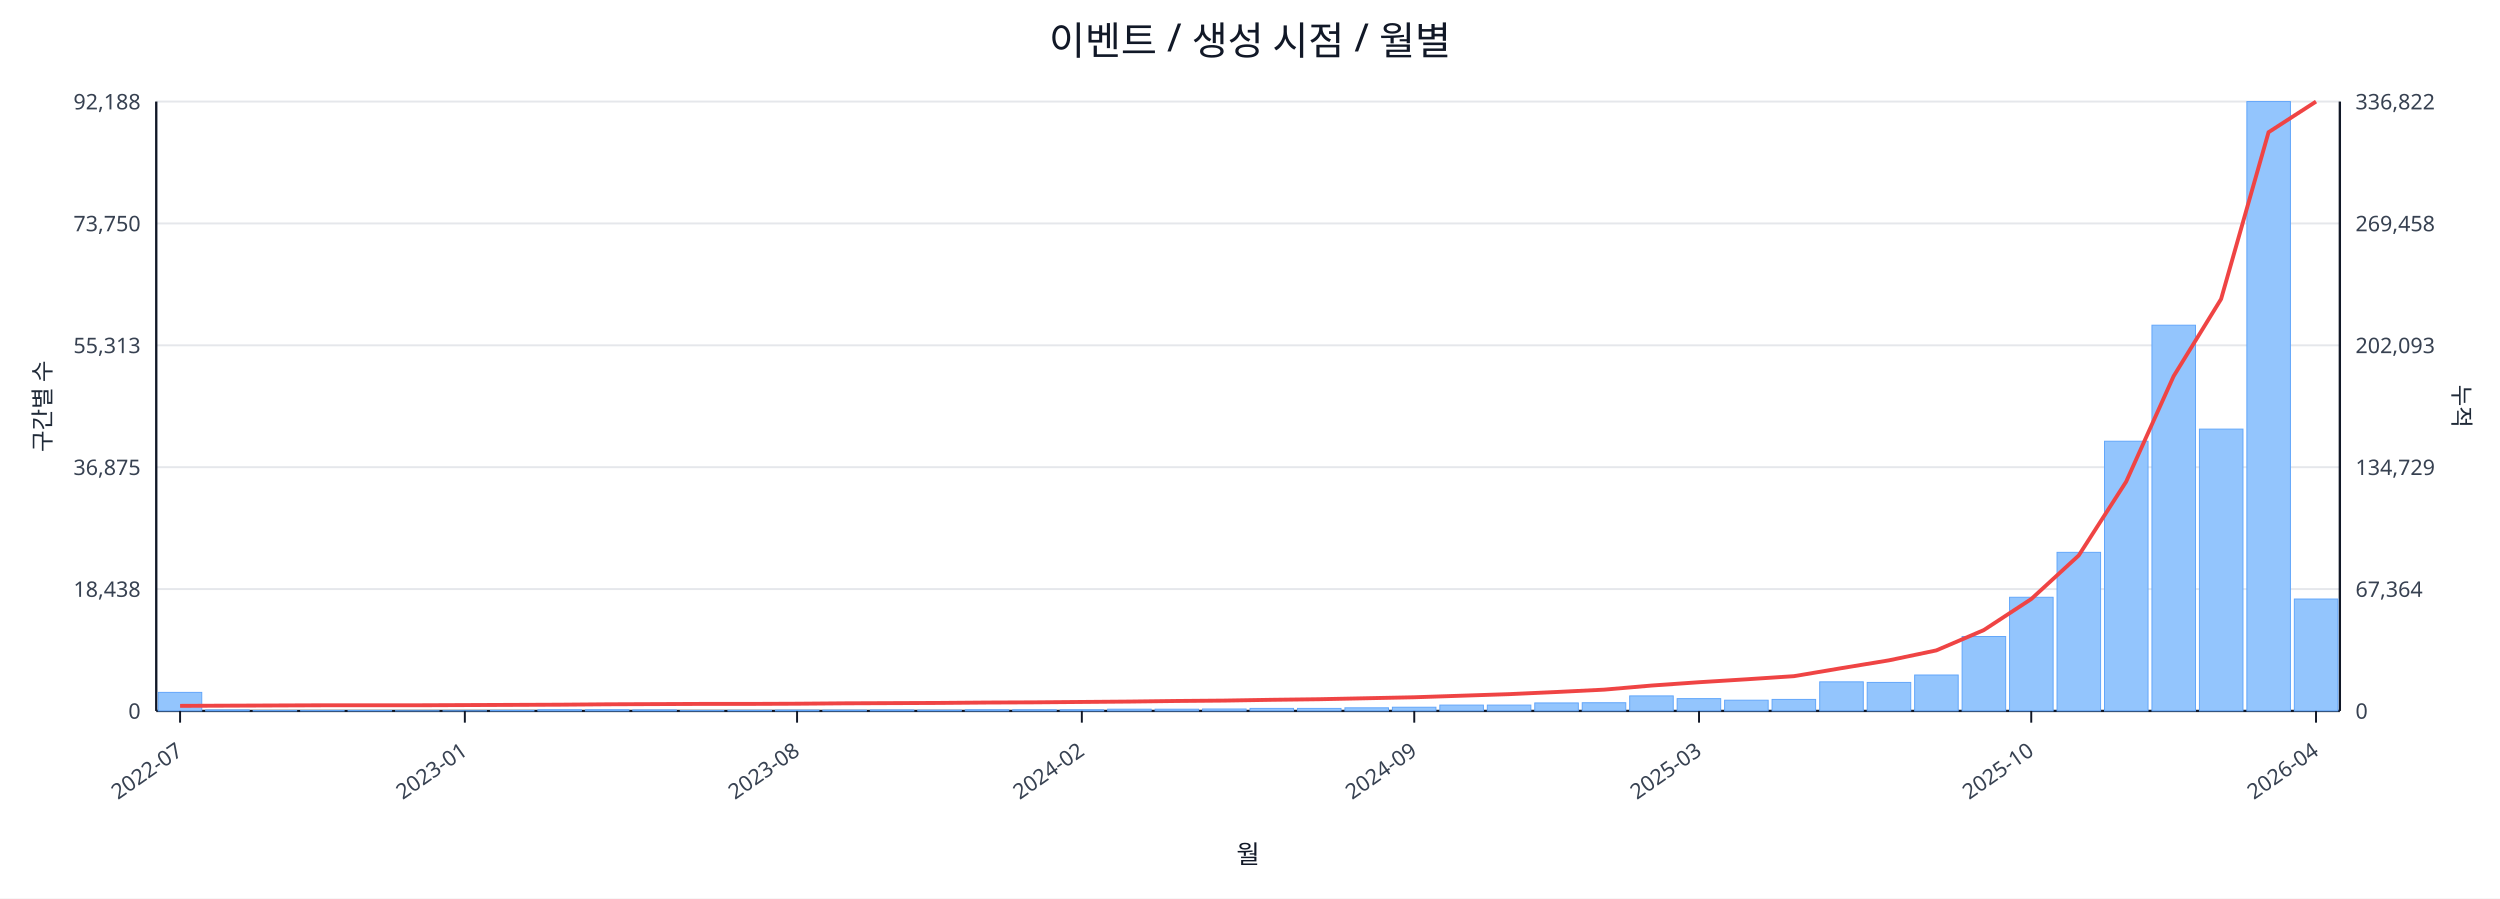
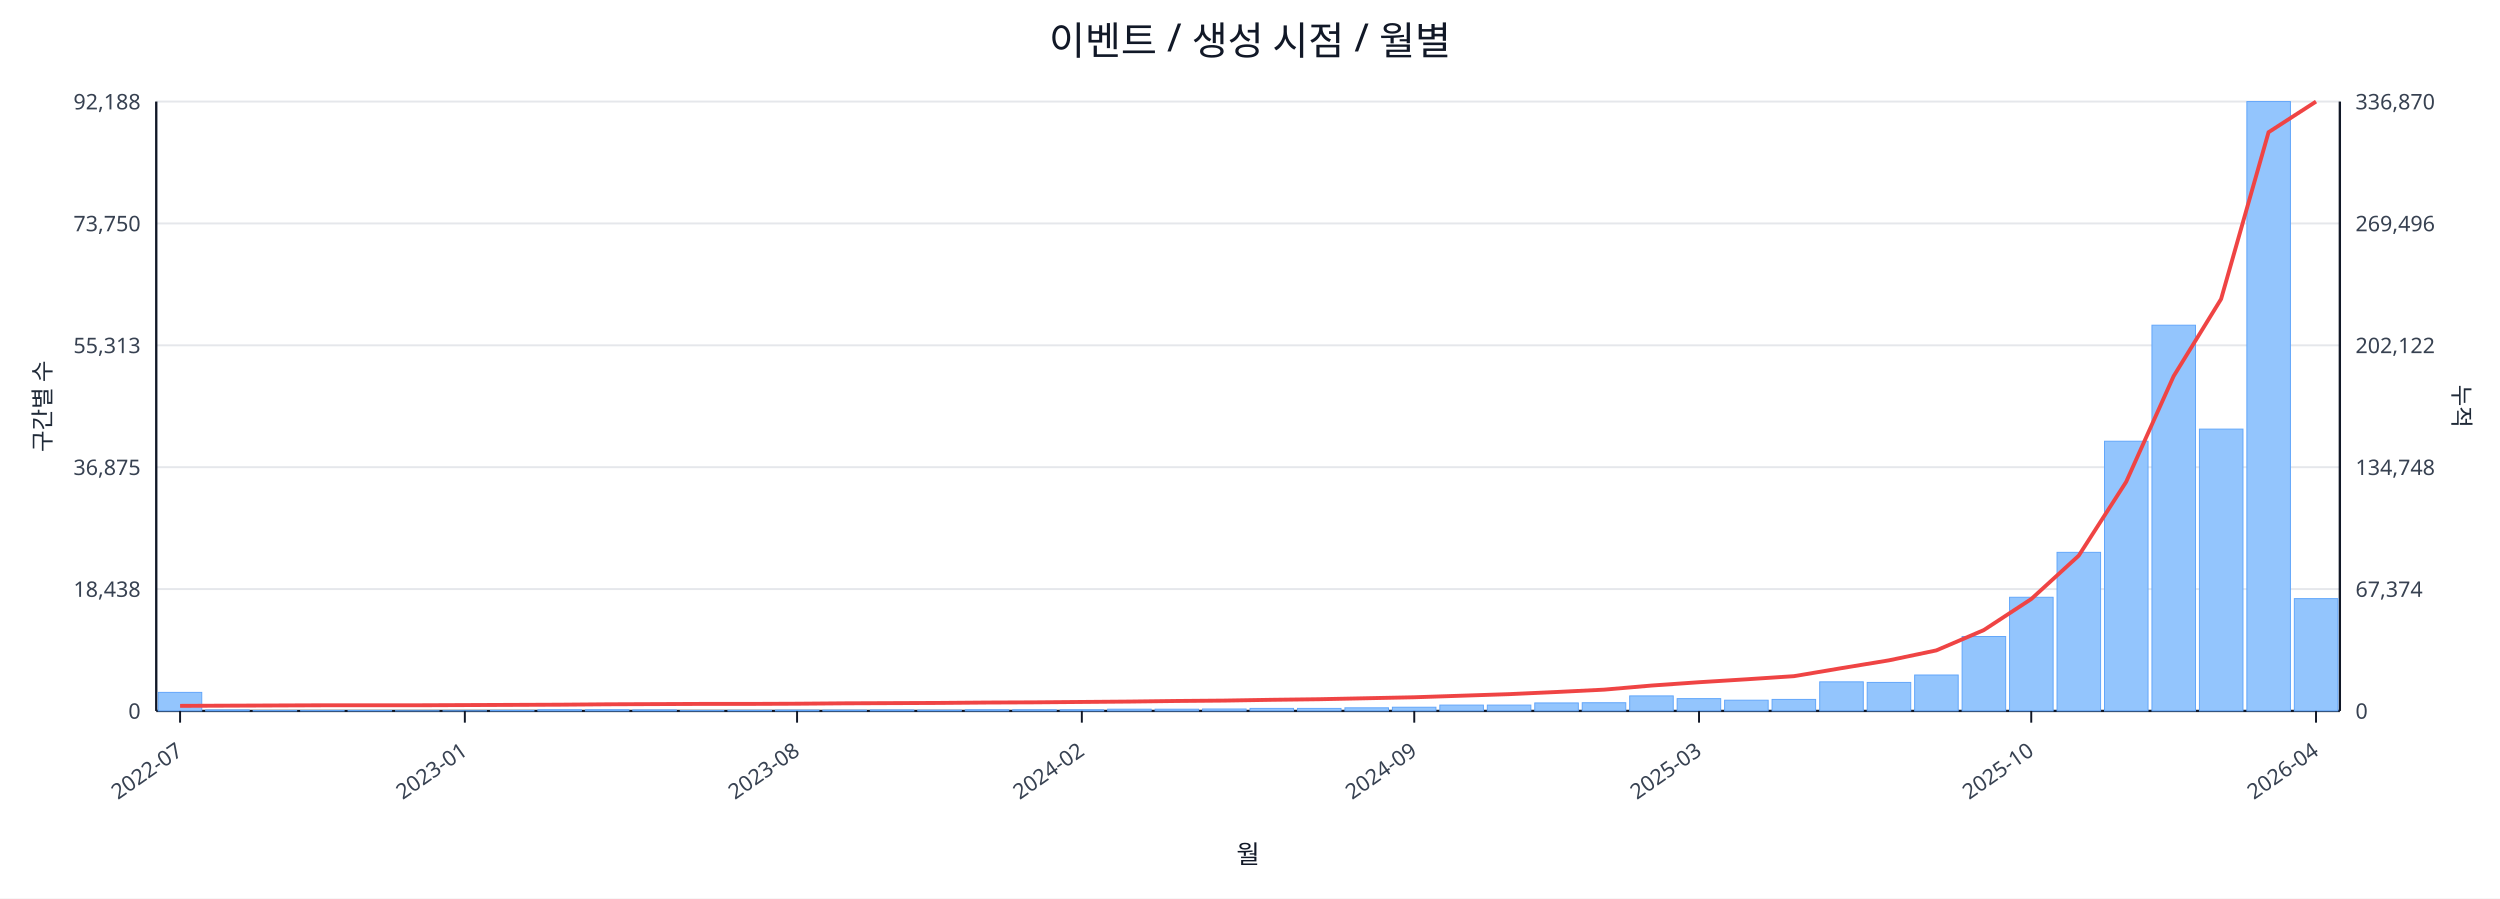
<svg xmlns="http://www.w3.org/2000/svg" width="1280" height="460" viewBox="0 0 1280 460">
  <rect x="0" y="0" width="100%" height="100%" fill="#ffffff" />
  <text x="640.0" y="28" font-size="20" text-anchor="middle" font-family="sans-serif" fill="#111827">이벤트 / 생성 시점 / 월별</text>
  <line x1="80.0" y1="52.0" x2="1198.0" y2="52.0" stroke="#e5e7eb" stroke-width="1" />
  <text x="72.0" y="56.0" font-size="11" text-anchor="end" font-family="sans-serif" fill="#374151">92,188</text>
-   <text x="1206.0" y="56.0" font-size="11" text-anchor="start" font-family="sans-serif" fill="#374151">336,822</text>
+   <text x="1206.0" y="56.0" font-size="11" text-anchor="start" font-family="sans-serif" fill="#374151">336,870</text>
  <line x1="80.0" y1="114.4" x2="1198.0" y2="114.4" stroke="#e5e7eb" stroke-width="1" />
  <text x="72.0" y="118.4" font-size="11" text-anchor="end" font-family="sans-serif" fill="#374151">73,750</text>
-   <text x="1206.0" y="118.4" font-size="11" text-anchor="start" font-family="sans-serif" fill="#374151">269,458</text>
+   <text x="1206.0" y="118.4" font-size="11" text-anchor="start" font-family="sans-serif" fill="#374151">269,496</text>
  <line x1="80.0" y1="176.8" x2="1198.0" y2="176.8" stroke="#e5e7eb" stroke-width="1" />
  <text x="72.0" y="180.8" font-size="11" text-anchor="end" font-family="sans-serif" fill="#374151">55,313</text>
-   <text x="1206.0" y="180.8" font-size="11" text-anchor="start" font-family="sans-serif" fill="#374151">202,093</text>
+   <text x="1206.0" y="180.8" font-size="11" text-anchor="start" font-family="sans-serif" fill="#374151">202,122</text>
  <line x1="80.0" y1="239.2" x2="1198.0" y2="239.2" stroke="#e5e7eb" stroke-width="1" />
  <text x="72.0" y="243.2" font-size="11" text-anchor="end" font-family="sans-serif" fill="#374151">36,875</text>
-   <text x="1206.0" y="243.2" font-size="11" text-anchor="start" font-family="sans-serif" fill="#374151">134,729</text>
+   <text x="1206.0" y="243.2" font-size="11" text-anchor="start" font-family="sans-serif" fill="#374151">134,748</text>
  <line x1="80.0" y1="301.6" x2="1198.0" y2="301.6" stroke="#e5e7eb" stroke-width="1" />
  <text x="72.0" y="305.6" font-size="11" text-anchor="end" font-family="sans-serif" fill="#374151">18,438</text>
-   <text x="1206.0" y="305.6" font-size="11" text-anchor="start" font-family="sans-serif" fill="#374151">67,364</text>
+   <text x="1206.0" y="305.6" font-size="11" text-anchor="start" font-family="sans-serif" fill="#374151">67,374</text>
  <line x1="80.0" y1="364.0" x2="1198.0" y2="364.0" stroke="#e5e7eb" stroke-width="1" />
  <text x="72.0" y="368.0" font-size="11" text-anchor="end" font-family="sans-serif" fill="#374151">0</text>
  <text x="1206.0" y="368.0" font-size="11" text-anchor="start" font-family="sans-serif" fill="#374151">0</text>
  <line x1="80.0" y1="364.0" x2="1198.0" y2="364.0" stroke="#111827" stroke-width="1.2" />
  <line x1="80.0" y1="52.0" x2="80.0" y2="364.0" stroke="#111827" stroke-width="1.2" />
  <line x1="1198.0" y1="52.0" x2="1198.0" y2="364.0" stroke="#111827" stroke-width="1.2" />
  <rect x="81.0" y="354.5" width="22.3" height="9.5" fill="#93c5fd" stroke="#60a5fa" stroke-width="0.5" />
  <rect x="105.3" y="363.5" width="22.3" height="0.5" fill="#93c5fd" stroke="#60a5fa" stroke-width="0.5" />
  <rect x="129.6" y="363.8" width="22.3" height="0.2" fill="#93c5fd" stroke="#60a5fa" stroke-width="0.5" />
  <rect x="153.9" y="363.8" width="22.3" height="0.2" fill="#93c5fd" stroke="#60a5fa" stroke-width="0.5" />
  <rect x="178.2" y="363.8" width="22.3" height="0.2" fill="#93c5fd" stroke="#60a5fa" stroke-width="0.5" />
  <rect x="202.5" y="363.9" width="22.3" height="0.1" fill="#93c5fd" stroke="#60a5fa" stroke-width="0.5" />
  <rect x="226.8" y="363.9" width="22.3" height="0.1" fill="#93c5fd" stroke="#60a5fa" stroke-width="0.5" />
  <rect x="251.1" y="363.7" width="22.3" height="0.3" fill="#93c5fd" stroke="#60a5fa" stroke-width="0.5" />
  <rect x="275.4" y="363.4" width="22.3" height="0.6" fill="#93c5fd" stroke="#60a5fa" stroke-width="0.5" />
  <rect x="299.7" y="363.4" width="22.3" height="0.6" fill="#93c5fd" stroke="#60a5fa" stroke-width="0.5" />
  <rect x="324.0" y="363.5" width="22.3" height="0.5" fill="#93c5fd" stroke="#60a5fa" stroke-width="0.5" />
  <rect x="348.3" y="363.8" width="22.3" height="0.2" fill="#93c5fd" stroke="#60a5fa" stroke-width="0.5" />
  <rect x="372.7" y="363.7" width="22.3" height="0.3" fill="#93c5fd" stroke="#60a5fa" stroke-width="0.5" />
  <rect x="397.0" y="363.6" width="22.3" height="0.4" fill="#93c5fd" stroke="#60a5fa" stroke-width="0.5" />
  <rect x="421.3" y="363.6" width="22.3" height="0.4" fill="#93c5fd" stroke="#60a5fa" stroke-width="0.5" />
  <rect x="445.6" y="363.5" width="22.3" height="0.5" fill="#93c5fd" stroke="#60a5fa" stroke-width="0.5" />
  <rect x="469.9" y="363.6" width="22.3" height="0.4" fill="#93c5fd" stroke="#60a5fa" stroke-width="0.5" />
  <rect x="494.2" y="363.4" width="22.3" height="0.6" fill="#93c5fd" stroke="#60a5fa" stroke-width="0.5" />
  <rect x="518.5" y="363.4" width="22.3" height="0.6" fill="#93c5fd" stroke="#60a5fa" stroke-width="0.5" />
  <rect x="542.8" y="363.4" width="22.3" height="0.6" fill="#93c5fd" stroke="#60a5fa" stroke-width="0.5" />
  <rect x="567.1" y="363.1" width="22.3" height="0.9" fill="#93c5fd" stroke="#60a5fa" stroke-width="0.5" />
  <rect x="591.4" y="363.1" width="22.3" height="0.9" fill="#93c5fd" stroke="#60a5fa" stroke-width="0.5" />
  <rect x="615.7" y="363.0" width="22.3" height="1.0" fill="#93c5fd" stroke="#60a5fa" stroke-width="0.5" />
  <rect x="640.0" y="362.7" width="22.3" height="1.3" fill="#93c5fd" stroke="#60a5fa" stroke-width="0.5" />
  <rect x="664.3" y="362.7" width="22.3" height="1.3" fill="#93c5fd" stroke="#60a5fa" stroke-width="0.5" />
  <rect x="688.6" y="362.4" width="22.3" height="1.6" fill="#93c5fd" stroke="#60a5fa" stroke-width="0.5" />
  <rect x="712.9" y="362.1" width="22.3" height="1.9" fill="#93c5fd" stroke="#60a5fa" stroke-width="0.5" />
  <rect x="737.2" y="361.0" width="22.3" height="3.0" fill="#93c5fd" stroke="#60a5fa" stroke-width="0.5" />
  <rect x="761.5" y="361.0" width="22.3" height="3.0" fill="#93c5fd" stroke="#60a5fa" stroke-width="0.5" />
  <rect x="785.8" y="359.9" width="22.3" height="4.1" fill="#93c5fd" stroke="#60a5fa" stroke-width="0.5" />
  <rect x="810.1" y="359.8" width="22.3" height="4.2" fill="#93c5fd" stroke="#60a5fa" stroke-width="0.5" />
  <rect x="834.4" y="356.3" width="22.3" height="7.7" fill="#93c5fd" stroke="#60a5fa" stroke-width="0.5" />
  <rect x="858.7" y="357.7" width="22.3" height="6.3" fill="#93c5fd" stroke="#60a5fa" stroke-width="0.5" />
  <rect x="883.0" y="358.5" width="22.3" height="5.5" fill="#93c5fd" stroke="#60a5fa" stroke-width="0.5" />
  <rect x="907.3" y="358.1" width="22.3" height="5.9" fill="#93c5fd" stroke="#60a5fa" stroke-width="0.5" />
  <rect x="931.7" y="349.1" width="22.3" height="14.9" fill="#93c5fd" stroke="#60a5fa" stroke-width="0.5" />
  <rect x="956.0" y="349.4" width="22.3" height="14.6" fill="#93c5fd" stroke="#60a5fa" stroke-width="0.5" />
  <rect x="980.3" y="345.6" width="22.3" height="18.4" fill="#93c5fd" stroke="#60a5fa" stroke-width="0.5" />
  <rect x="1004.6" y="325.9" width="22.3" height="38.1" fill="#93c5fd" stroke="#60a5fa" stroke-width="0.5" />
  <rect x="1028.9" y="305.8" width="22.3" height="58.2" fill="#93c5fd" stroke="#60a5fa" stroke-width="0.5" />
  <rect x="1053.2" y="282.8" width="22.3" height="81.2" fill="#93c5fd" stroke="#60a5fa" stroke-width="0.5" />
  <rect x="1077.5" y="225.9" width="22.3" height="138.1" fill="#93c5fd" stroke="#60a5fa" stroke-width="0.5" />
  <rect x="1101.8" y="166.5" width="22.3" height="197.5" fill="#93c5fd" stroke="#60a5fa" stroke-width="0.5" />
  <rect x="1126.1" y="219.7" width="22.3" height="144.3" fill="#93c5fd" stroke="#60a5fa" stroke-width="0.5" />
  <rect x="1150.4" y="52.0" width="22.3" height="312.0" fill="#93c5fd" stroke="#60a5fa" stroke-width="0.5" />
-   <rect x="1174.7" y="306.7" width="22.3" height="57.3" fill="#93c5fd" stroke="#60a5fa" stroke-width="0.5" />
-   <polyline fill="none" stroke="#ef4444" stroke-width="2" points="92.2,361.4 116.5,361.3 140.8,361.2 165.1,361.1 189.4,361.1 213.7,361.1 238.0,361.0 262.3,360.9 286.6,360.8 310.9,360.6 335.2,360.5 359.5,360.4 383.8,360.4 408.1,360.3 432.4,360.1 456.7,360.0 481.0,359.9 505.3,359.7 529.6,359.6 553.9,359.4 578.2,359.2 602.5,358.9 626.8,358.7 651.2,358.3 675.5,358.0 699.8,357.5 724.1,357.0 748.4,356.2 772.7,355.4 797.0,354.3 821.3,353.1 845.6,351.0 869.9,349.3 894.2,347.8 918.5,346.2 942.8,342.1 967.1,338.1 991.4,333.0 1015.7,322.6 1040.0,306.7 1064.3,284.4 1088.6,246.6 1112.9,192.6 1137.2,153.1 1161.5,67.7 1185.8,52.0" />
+   <rect x="1174.7" y="306.5" width="22.3" height="57.5" fill="#93c5fd" stroke="#60a5fa" stroke-width="0.5" />
+   <polyline fill="none" stroke="#ef4444" stroke-width="2" points="92.2,361.4 116.5,361.3 140.8,361.2 165.1,361.1 189.4,361.1 213.7,361.1 238.0,361.0 262.3,360.9 286.6,360.8 310.9,360.6 335.2,360.5 359.5,360.4 383.8,360.4 408.1,360.3 432.4,360.1 456.7,360.0 481.0,359.9 505.3,359.7 529.6,359.6 553.9,359.4 578.2,359.2 602.5,358.9 626.8,358.7 651.2,358.3 675.5,358.0 699.8,357.5 724.1,357.0 748.4,356.2 772.7,355.4 797.0,354.3 821.3,353.1 845.6,351.0 869.9,349.3 894.2,347.8 918.5,346.2 942.8,342.1 967.1,338.1 991.4,333.0 1015.7,322.6 1040.0,306.7 1064.3,284.5 1088.6,246.7 1112.9,192.6 1137.2,153.1 1161.5,67.7 1185.8,52.0" />
  <line x1="92.2" y1="364.0" x2="92.2" y2="370.0" stroke="#111827" stroke-width="1" />
  <text x="94.2" y="386.0" font-size="11" text-anchor="end" transform="rotate(-35 94.2 386.0)" font-family="sans-serif" fill="#374151">2022-07</text>
  <line x1="238.0" y1="364.0" x2="238.0" y2="370.0" stroke="#111827" stroke-width="1" />
  <text x="240.0" y="386.0" font-size="11" text-anchor="end" transform="rotate(-35 240.0 386.0)" font-family="sans-serif" fill="#374151">2023-01</text>
  <line x1="408.1" y1="364.0" x2="408.1" y2="370.0" stroke="#111827" stroke-width="1" />
  <text x="410.1" y="386.0" font-size="11" text-anchor="end" transform="rotate(-35 410.1 386.0)" font-family="sans-serif" fill="#374151">2023-08</text>
  <line x1="553.9" y1="364.0" x2="553.9" y2="370.0" stroke="#111827" stroke-width="1" />
  <text x="555.9" y="386.0" font-size="11" text-anchor="end" transform="rotate(-35 555.9 386.0)" font-family="sans-serif" fill="#374151">2024-02</text>
  <line x1="724.1" y1="364.0" x2="724.1" y2="370.0" stroke="#111827" stroke-width="1" />
  <text x="726.1" y="386.0" font-size="11" text-anchor="end" transform="rotate(-35 726.1 386.0)" font-family="sans-serif" fill="#374151">2024-09</text>
  <line x1="869.9" y1="364.0" x2="869.9" y2="370.0" stroke="#111827" stroke-width="1" />
  <text x="871.9" y="386.0" font-size="11" text-anchor="end" transform="rotate(-35 871.9 386.0)" font-family="sans-serif" fill="#374151">2025-03</text>
  <line x1="1040.0" y1="364.0" x2="1040.0" y2="370.0" stroke="#111827" stroke-width="1" />
  <text x="1042.0" y="386.0" font-size="11" text-anchor="end" transform="rotate(-35 1042.0 386.0)" font-family="sans-serif" fill="#374151">2025-10</text>
  <line x1="1185.8" y1="364.0" x2="1185.8" y2="370.0" stroke="#111827" stroke-width="1" />
  <text x="1187.8" y="386.0" font-size="11" text-anchor="end" transform="rotate(-35 1187.8 386.0)" font-family="sans-serif" fill="#374151">2026-04</text>
  <text x="26" y="208.0" font-size="12" transform="rotate(-90 26 208.0)" text-anchor="middle" font-family="sans-serif" fill="#1f2937">구간별 수</text>
  <text x="1256.0" y="208.0" font-size="12" transform="rotate(90 1256.0 208.0)" text-anchor="middle" font-family="sans-serif" fill="#1f2937">누적</text>
  <text x="639.0" y="442.0" font-size="13" text-anchor="middle" font-family="sans-serif" fill="#111827">월</text>
</svg>
